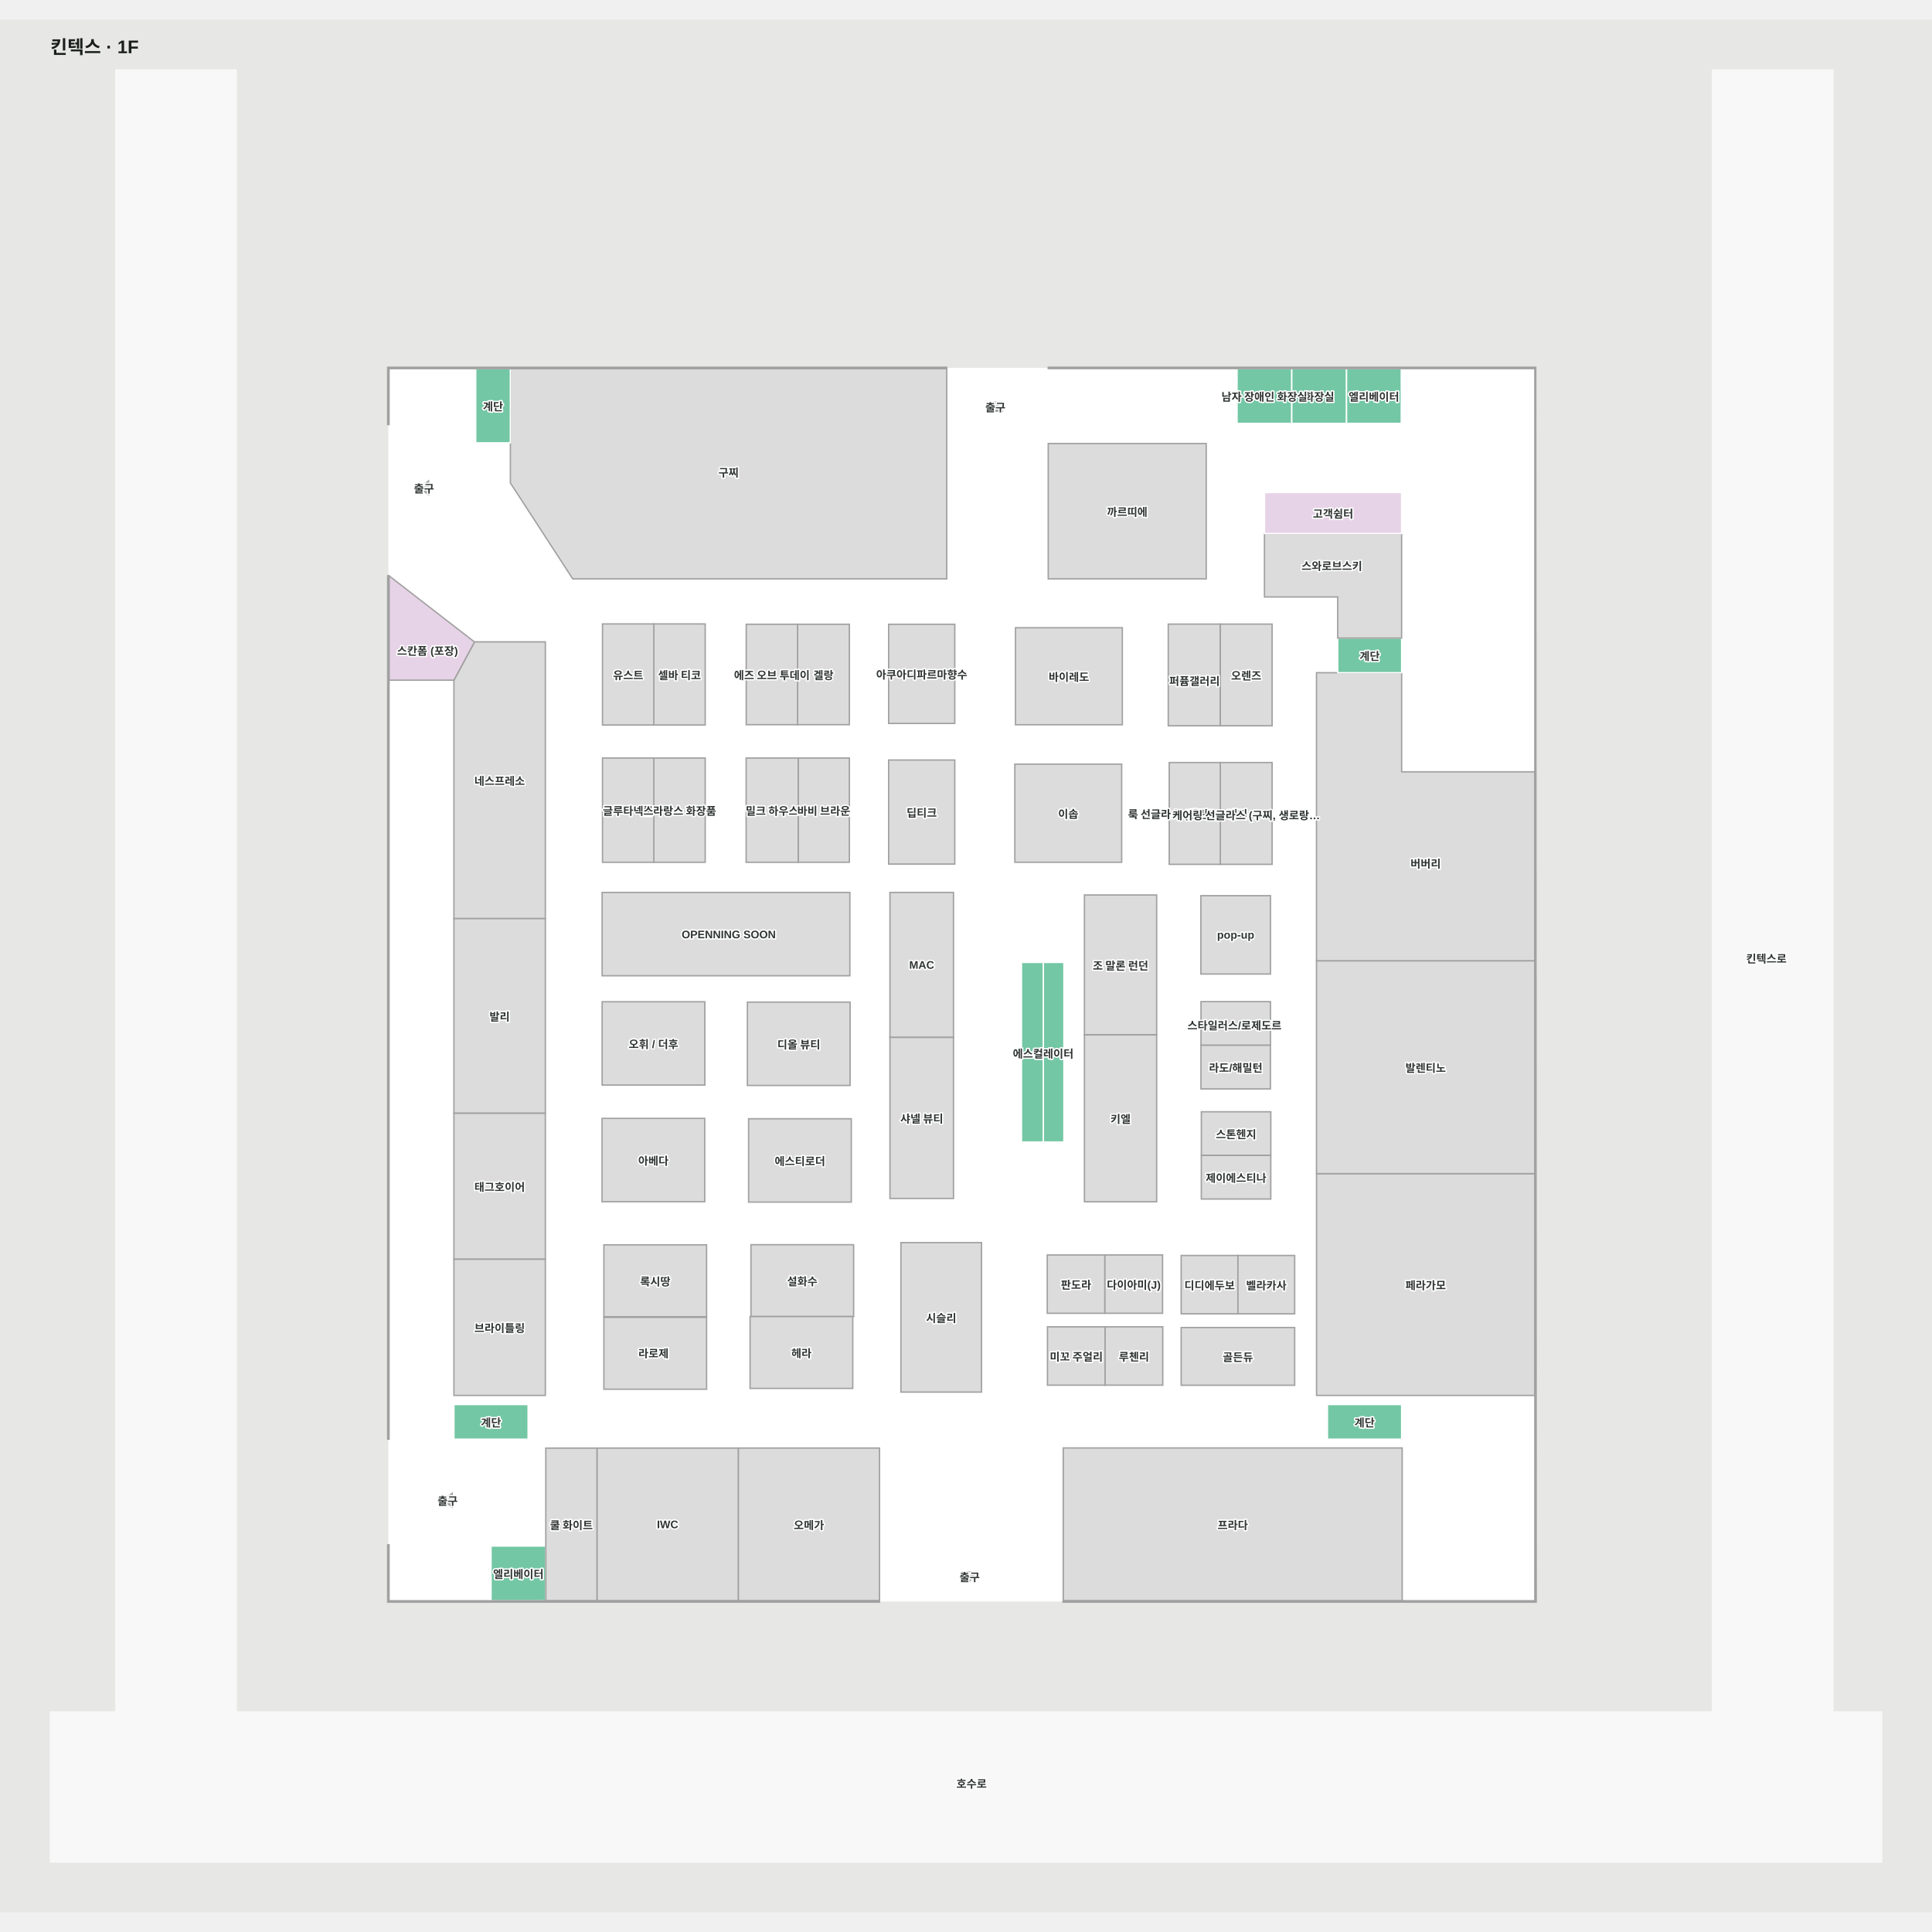
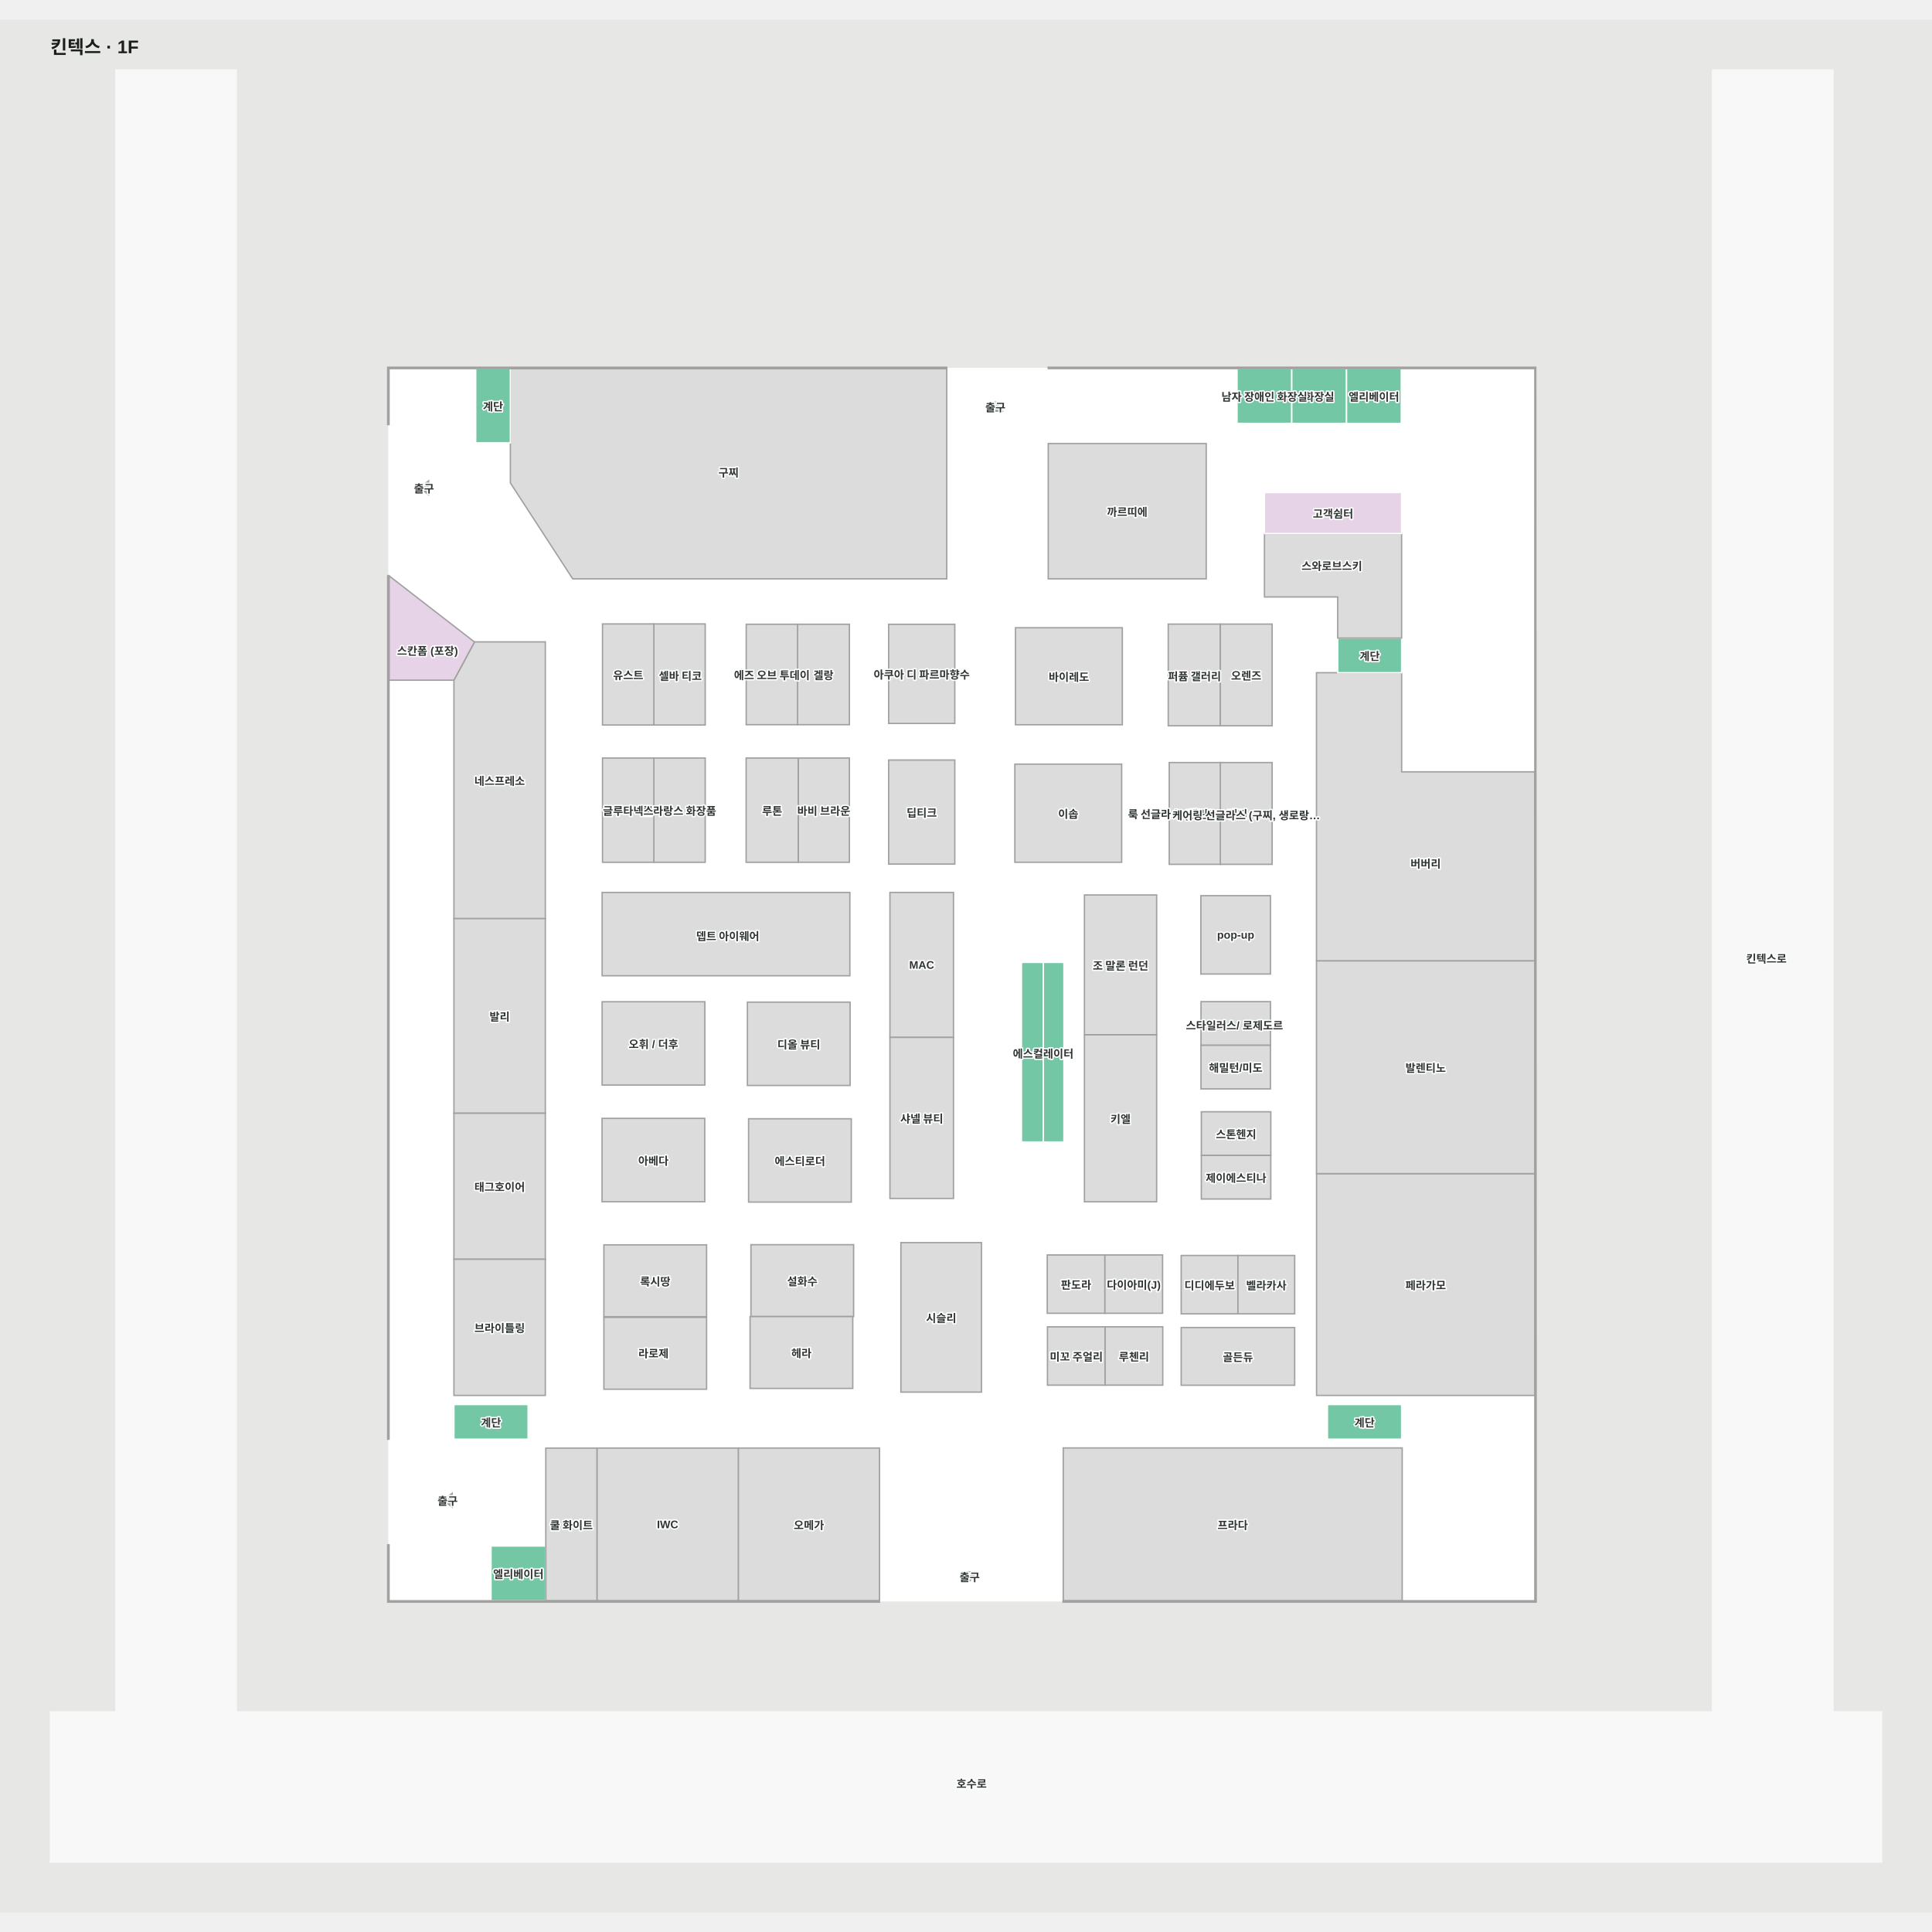
<svg xmlns="http://www.w3.org/2000/svg" viewBox="-51.779 -52.717 2107.416 2064.653" width="1200" height="1200" role="img" aria-labelledby="title desc">
  <rect x="-51.779" y="-52.717" width="2107.416" height="2064.653" fill="#e7e8e6" />
  <g>
    <polygon points="1947.57,1793.28 1947.57,2.28 1816.30,2.28 1816.30,1793.28 205.86,1793.28 205.86,2.28 74.60,2.28 74.60,1793.28 3.22,1793.28 3.22,1956.94 2000.64,1956.94 2000.64,1793.28" fill="#f8f8f8" fill-opacity="1" stroke="#f8f8f8" stroke-width="1.5" />
    <polygon points="1622.41,1672.01 372.59,1672.01 372.59,327.99 1622.41,327.99" fill="#ffffff" fill-opacity="1" stroke="#ffffff" stroke-width="1.5" />
  </g>
  <g>
    <polygon points="1334.04,1018.49 1258.27,1018.49 1258.27,1066.09 1334.04,1066.09" fill="#dcdcdc" fill-opacity="1" stroke="#a1a1a1" stroke-width="1.5" />
    <polygon points="465.58,626.02 465.80,626.18 443.35,667.86 443.35,927.91 543.08,927.91 543.08,626.02" fill="#dcdcdc" fill-opacity="1" stroke="#a1a1a1" stroke-width="1.5" />
    <polygon points="572.93,557.30 980.92,557.30 980.92,327.99 504.94,327.99 504.94,452.71" fill="#dcdcdc" fill-opacity="1" stroke="#a1a1a1" stroke-width="1.5" />
    <polygon points="543.08,927.91 443.35,927.91 443.35,1140.23 543.08,1140.23" fill="#dcdcdc" fill-opacity="1" stroke="#a1a1a1" stroke-width="1.5" />
    <polygon points="543.08,1140.23 443.35,1140.23 443.35,1299.49 543.08,1299.49" fill="#dcdcdc" fill-opacity="1" stroke="#a1a1a1" stroke-width="1.5" />
    <polygon points="543.08,1299.49 443.35,1299.49 443.35,1448.01 543.08,1448.01" fill="#dcdcdc" fill-opacity="1" stroke="#a1a1a1" stroke-width="1.5" />
    <polygon points="1477.73,1505.30 1108.00,1505.30 1108.00,1672.03 1477.73,1672.03" fill="#dcdcdc" fill-opacity="1" stroke="#a1a1a1" stroke-width="1.5" />
    <polygon points="1622.46,1206.10 1384.31,1206.10 1384.31,1448.01 1622.46,1448.01" fill="#dcdcdc" fill-opacity="1" stroke="#a1a1a1" stroke-width="1.5" />
    <polygon points="1622.41,973.91 1384.25,973.91 1384.25,1206.09 1622.41,1206.09" fill="#dcdcdc" fill-opacity="1" stroke="#a1a1a1" stroke-width="1.5" />
    <polygon points="1477.13,767.81 1477.13,659.68 1384.25,659.68 1384.25,767.81 1384.25,973.91 1622.41,973.91 1622.41,767.81" fill="#dcdcdc" fill-opacity="1" stroke="#a1a1a1" stroke-width="1.5" />
    <polygon points="1209.89,902.15 1131.12,902.15 1131.12,1054.75 1209.89,1054.75" fill="#dcdcdc" fill-opacity="1" stroke="#a1a1a1" stroke-width="1.5" />
    <polygon points="1209.89,1054.71 1131.12,1054.71 1131.12,1236.78 1209.89,1236.78" fill="#dcdcdc" fill-opacity="1" stroke="#a1a1a1" stroke-width="1.5" />
    <polygon points="988.29,899.37 918.96,899.37 918.96,1057.53 988.29,1057.53" fill="#dcdcdc" fill-opacity="1" stroke="#a1a1a1" stroke-width="1.5" />
    <polygon points="988.29,1057.48 918.96,1057.48 918.96,1233.17 988.29,1233.17" fill="#dcdcdc" fill-opacity="1" stroke="#a1a1a1" stroke-width="1.5" />
    <polygon points="1018.82,1281.33 930.92,1281.33 930.92,1444.41 1018.82,1444.41" fill="#dcdcdc" fill-opacity="1" stroke="#a1a1a1" stroke-width="1.5" />
    <polygon points="875.25,899.37 605.03,899.37 605.03,990.26 875.25,990.26" fill="#dcdcdc" fill-opacity="1" stroke="#a1a1a1" stroke-width="1.5" />
    <polygon points="1263.96,409.71 1091.63,409.71 1091.63,557.30 1263.96,557.30" fill="#dcdcdc" fill-opacity="1" stroke="#a1a1a1" stroke-width="1.5" />
    <polygon points="1357.28,387.72 1357.28,328.02 1297.57,328.02 1297.57,387.72" fill="#73c7a4" fill-opacity="1" stroke="#ffffff" stroke-width="1.5" />
    <polygon points="1416.98,387.72 1416.98,328.02 1357.28,328.02 1357.28,387.72" fill="#73c7a4" fill-opacity="1" stroke="#ffffff" stroke-width="1.5" />
    <polygon points="1477.13,1457.96 1396.19,1457.96 1396.19,1495.77 1477.13,1495.77" fill="#73c7a4" fill-opacity="1" stroke="#ffffff" stroke-width="1.5" />
    <polygon points="524.28,1457.96 443.35,1457.96 443.35,1495.77 524.28,1495.77" fill="#73c7a4" fill-opacity="1" stroke="#ffffff" stroke-width="1.5" />
    <polygon points="467.12,328.02 467.12,408.95 504.94,408.95 504.94,328.02" fill="#73c7a4" fill-opacity="1" stroke="#ffffff" stroke-width="1.5" />
    <polygon points="1407.43,659.68 1477.13,659.68 1477.13,621.87 1407.43,621.87" fill="#73c7a4" fill-opacity="1" stroke="#ffffff" stroke-width="1.5" />
    <polygon points="1062.43,1073.64 1062.43,1171.60 1086.33,1171.60 1086.33,1073.64" fill="#73c7a4" fill-opacity="1" stroke="#ffffff" stroke-width="1.5" />
    <polygon points="1108.73,1073.64 1086.33,1073.64 1086.33,1171.60 1108.73,1171.60" fill="#73c7a4" fill-opacity="1" stroke="#ffffff" stroke-width="1.5" />
    <polygon points="1062.43,975.68 1062.43,1073.64 1086.33,1073.64 1086.33,975.68" fill="#73c7a4" fill-opacity="1" stroke="#ffffff" stroke-width="1.5" />
    <polygon points="1108.73,975.68 1086.33,975.68 1086.33,1073.64 1108.73,1073.64" fill="#73c7a4" fill-opacity="1" stroke="#ffffff" stroke-width="1.5" />
    <polygon points="543.52,1671.98 543.52,1612.28 483.82,1612.28 483.82,1671.98" fill="#73c7a4" fill-opacity="1" stroke="#ffffff" stroke-width="1.5" />
    <polygon points="1476.73,387.72 1476.73,328.02 1417.02,328.02 1417.02,387.72" fill="#73c7a4" fill-opacity="1" stroke="#ffffff" stroke-width="1.5" />
    <polygon points="1013.43,1640.45 998.43,1640.45 1005.93,1650.45" fill="#a1a1a1" fill-opacity="1" stroke="#a1a1a1" stroke-width="1.5" />
    <polygon points="1026.49,374.47 1041.49,374.47 1033.99,364.47" fill="#a1a1a1" fill-opacity="1" stroke="#a1a1a1" stroke-width="1.5" />
    <polygon points="441.50,1569.78 441.50,1554.78 431.50,1562.28" fill="#a1a1a1" fill-opacity="1" stroke="#a1a1a1" stroke-width="1.5" />
    <polygon points="415.72,465.48 415.72,450.48 405.72,457.98" fill="#a1a1a1" fill-opacity="1" stroke="#a1a1a1" stroke-width="1.5" />
-     <polygon points="711.27,1558.41 711.27,1578.41 731.27,1578.41 731.27,1558.41" fill="#dcdcdc" fill-opacity="1" stroke="#ffffff" stroke-width="1.5" />
+     <polygon points="711.27,1558.41 711.27,1578.41 731.27,1578.41 731.27,1558.41" fill="#dcdcdc" fill-opacity="1" stroke="#a1a1a1" stroke-width="1.5" />
    <polygon points="1334.04,902.90 1258.13,902.90 1258.13,988.37 1334.04,988.37" fill="#dcdcdc" fill-opacity="1" stroke="#a1a1a1" stroke-width="1.5" />
    <polygon points="989.70,606.87 917.55,606.87 917.55,715.04 989.70,715.04" fill="#dcdcdc" fill-opacity="1" stroke="#a1a1a1" stroke-width="1.5" />
    <polygon points="989.70,754.93 917.55,754.93 917.55,868.44 989.70,868.44" fill="#dcdcdc" fill-opacity="1" stroke="#a1a1a1" stroke-width="1.5" />
    <polygon points="907.58,1505.42 753.53,1505.42 753.53,1672.01 907.58,1672.01" fill="#dcdcdc" fill-opacity="1" stroke="#a1a1a1" stroke-width="1.5" />
    <polygon points="1091.63,326.49 1091.63,327.99 1622.41,327.99 1622.41,1672.01 1107.79,1672.01 1107.79,1673.51 1623.91,1673.51 1623.42,326.49" fill="#a1a1a1" fill-opacity="1" stroke="#a1a1a1" stroke-width="1.5" />
    <polygon points="372.59,327.99 980.92,327.99 980.92,326.49 371.09,326.49 371.09,389.02 372.59,389.02" fill="#a1a1a1" fill-opacity="1" stroke="#a1a1a1" stroke-width="1.5" />
    <polygon points="372.59,553.98 372.59,667.86 443.35,667.86 465.80,626.18" fill="#e7d3e7" fill-opacity="1" stroke="#a1a1a1" stroke-width="1.5" />
    <polygon points="372.59,553.98 371.10,553.98 371.10,1495.77 372.59,1495.77" fill="#a1a1a1" fill-opacity="1" stroke="#a1a1a1" stroke-width="1.5" />
    <polygon points="753.53,1505.45 599.37,1505.45 599.37,1672.01 753.53,1672.01" fill="#dcdcdc" fill-opacity="1" stroke="#a1a1a1" stroke-width="1.5" />
    <polygon points="599.40,1505.49 543.57,1505.49 543.57,1672.02 599.40,1672.02" fill="#dcdcdc" fill-opacity="1" stroke="#a1a1a1" stroke-width="1.5" />
    <polygon points="372.60,1672.01 372.60,1610.98 371.09,1610.98 371.09,1673.52 907.51,1673.52 907.51,1672.01" fill="#a1a1a1" fill-opacity="1" stroke="#a1a1a1" stroke-width="1.5" />
    <polygon points="1171.74,759.40 1055.21,759.40 1055.21,866.45 1171.74,866.45" fill="#dcdcdc" fill-opacity="1" stroke="#a1a1a1" stroke-width="1.5" />
    <polygon points="1279.33,606.67 1222.53,606.67 1222.53,717.59 1279.33,717.59" fill="#dcdcdc" fill-opacity="1" stroke="#a1a1a1" stroke-width="1.5" />
    <polygon points="717.06,1018.60 605.03,1018.60 605.03,1109.49 717.06,1109.49" fill="#dcdcdc" fill-opacity="1" stroke="#a1a1a1" stroke-width="1.5" />
    <polygon points="716.95,1145.83 604.92,1145.83 604.92,1236.72 716.95,1236.72" fill="#dcdcdc" fill-opacity="1" stroke="#a1a1a1" stroke-width="1.5" />
    <polygon points="875.51,1019.02 763.49,1019.02 763.49,1109.92 875.51,1109.92" fill="#dcdcdc" fill-opacity="1" stroke="#a1a1a1" stroke-width="1.5" />
    <polygon points="876.80,1146.25 764.78,1146.25 764.78,1237.14 876.80,1237.14" fill="#dcdcdc" fill-opacity="1" stroke="#a1a1a1" stroke-width="1.5" />
    <polygon points="1334.00,1066.09 1258.23,1066.09 1258.23,1113.68 1334.00,1113.68" fill="#dcdcdc" fill-opacity="1" stroke="#a1a1a1" stroke-width="1.5" />
    <polygon points="1334.42,1138.61 1258.65,1138.61 1258.65,1186.21 1334.42,1186.21" fill="#dcdcdc" fill-opacity="1" stroke="#a1a1a1" stroke-width="1.5" />
    <polygon points="1334.37,1186.21 1258.61,1186.21 1258.61,1233.80 1334.37,1233.80" fill="#dcdcdc" fill-opacity="1" stroke="#a1a1a1" stroke-width="1.5" />
    <polygon points="718.95,1283.78 606.92,1283.78 606.92,1362.17 718.95,1362.17" fill="#dcdcdc" fill-opacity="1" stroke="#a1a1a1" stroke-width="1.5" />
    <polygon points="718.95,1362.87 606.92,1362.87 606.92,1441.26 718.95,1441.26" fill="#dcdcdc" fill-opacity="1" stroke="#a1a1a1" stroke-width="1.5" />
    <polygon points="879.36,1283.61 767.34,1283.61 767.34,1362.00 879.36,1362.00" fill="#dcdcdc" fill-opacity="1" stroke="#a1a1a1" stroke-width="1.5" />
    <polygon points="878.41,1362.00 766.39,1362.00 766.39,1440.38 878.41,1440.38" fill="#dcdcdc" fill-opacity="1" stroke="#a1a1a1" stroke-width="1.5" />
    <polygon points="1153.45,1294.79 1090.57,1294.79 1090.57,1358.42 1153.45,1358.42" fill="#dcdcdc" fill-opacity="1" stroke="#a1a1a1" stroke-width="1.5" />
    <polygon points="1216.34,1294.78 1153.46,1294.78 1153.46,1358.41 1216.34,1358.41" fill="#dcdcdc" fill-opacity="1" stroke="#a1a1a1" stroke-width="1.5" />
    <polygon points="1153.67,1373.20 1090.79,1373.20 1090.79,1436.83 1153.67,1436.83" fill="#dcdcdc" fill-opacity="1" stroke="#a1a1a1" stroke-width="1.5" />
    <polygon points="1216.56,1373.19 1153.68,1373.19 1153.68,1436.82 1216.56,1436.82" fill="#dcdcdc" fill-opacity="1" stroke="#a1a1a1" stroke-width="1.5" />
    <polygon points="1172.44,610.63 1055.91,610.63 1055.91,716.45 1172.44,716.45" fill="#dcdcdc" fill-opacity="1" stroke="#a1a1a1" stroke-width="1.5" />
    <polygon points="717.46,752.74 661.45,752.74 661.45,866.49 717.46,866.49" fill="#dcdcdc" fill-opacity="1" stroke="#a1a1a1" stroke-width="1.5" />
    <polygon points="661.45,752.74 605.44,752.74 605.44,866.49 661.45,866.49" fill="#dcdcdc" fill-opacity="1" stroke="#a1a1a1" stroke-width="1.5" />
    <polygon points="717.46,606.48 661.45,606.48 661.45,716.74 717.46,716.74" fill="#dcdcdc" fill-opacity="1" stroke="#a1a1a1" stroke-width="1.5" />
    <polygon points="661.45,606.48 605.44,606.48 605.44,716.74 661.45,716.74" fill="#dcdcdc" fill-opacity="1" stroke="#a1a1a1" stroke-width="1.5" />
    <polygon points="874.70,752.74 818.90,752.74 818.90,866.45 874.70,866.45" fill="#dcdcdc" fill-opacity="1" stroke="#a1a1a1" stroke-width="1.5" />
    <polygon points="818.90,752.74 762.10,752.74 762.10,866.49 818.90,866.49" fill="#dcdcdc" fill-opacity="1" stroke="#a1a1a1" stroke-width="1.5" />
    <polygon points="874.70,606.83 818.21,606.83 818.21,716.39 874.70,716.39" fill="#dcdcdc" fill-opacity="1" stroke="#a1a1a1" stroke-width="1.5" />
    <polygon points="818.21,606.83 762.20,606.83 762.20,716.39 818.21,716.39" fill="#dcdcdc" fill-opacity="1" stroke="#a1a1a1" stroke-width="1.5" />
    <polygon points="1298.55,1295.38 1236.65,1295.38 1236.65,1359.01 1298.55,1359.01" fill="#dcdcdc" fill-opacity="1" stroke="#a1a1a1" stroke-width="1.5" />
    <polygon points="1360.45,1295.38 1298.55,1295.38 1298.55,1359.01 1360.45,1359.01" fill="#dcdcdc" fill-opacity="1" stroke="#a1a1a1" stroke-width="1.5" />
    <polygon points="1360.45,1373.96 1236.65,1373.96 1236.65,1436.93 1360.45,1436.93" fill="#dcdcdc" fill-opacity="1" stroke="#a1a1a1" stroke-width="1.5" />
    <polygon points="1335.84,757.68 1279.33,757.68 1279.33,868.72 1335.84,868.72" fill="#dcdcdc" fill-opacity="1" stroke="#a1a1a1" stroke-width="1.5" />
    <polygon points="1279.33,757.68 1223.60,757.68 1223.60,868.72 1279.33,868.72" fill="#dcdcdc" fill-opacity="1" stroke="#a1a1a1" stroke-width="1.5" />
    <polygon points="1335.84,606.67 1279.33,606.67 1279.33,717.59 1335.84,717.59" fill="#dcdcdc" fill-opacity="1" stroke="#a1a1a1" stroke-width="1.5" />
    <polygon points="1327.50,507.90 1327.50,577.08 1407.40,577.08 1407.40,621.90 1477.10,621.90 1477.10,577.08 1477.10,507.90" fill="#dcdcdc" fill-opacity="1" stroke="#a1a1a1" stroke-width="1.5" />
    <polygon points="1477.10,507.90 1327.50,507.90 1327.50,463.10 1477.10,463.10" fill="#e7d3e7" fill-opacity="1" stroke="#ffffff" stroke-width="1.5" />
  </g>
  <g font-family="Arial, 'Noto Sans KR', sans-serif" font-size="12" font-weight="600" fill="#303633" stroke="#fff" stroke-width="3" paint-order="stroke" stroke-linejoin="round">
    <text x="1875" y="970.779" text-anchor="middle" dominant-baseline="central">킨텍스로</text>
    <text x="1008" y="1870.779" text-anchor="middle" dominant-baseline="central">호수로</text>
    <text x="493.216" y="776.964" text-anchor="middle" dominant-baseline="central">네스프레소</text>
    <text x="493.216" y="1219.862" text-anchor="middle" dominant-baseline="central">태그호이어</text>
    <text x="1170.502" y="1145.75" text-anchor="middle" dominant-baseline="central">키엘</text>
-     <text x="743.086" y="945.223" text-anchor="middle" dominant-baseline="central">OPENNING SOON</text>
+     <text x="742.019" y="946.289" text-anchor="middle" dominant-baseline="central">뎁트 아이웨어</text>
    <text x="661.045" y="1064.045" text-anchor="middle" dominant-baseline="central">오휘 / 더후</text>
    <text x="819.502" y="1064.47" text-anchor="middle" dominant-baseline="central">디올 뷰티</text>
    <text x="820.791" y="1191.697" text-anchor="middle" dominant-baseline="central">에스티로더</text>
    <text x="660.934" y="1191.272" text-anchor="middle" dominant-baseline="central">아베다</text>
    <text x="662.935" y="1322.973" text-anchor="middle" dominant-baseline="central">록시땅</text>
    <text x="661.03" y="1401.366" text-anchor="middle" dominant-baseline="central">라로제</text>
    <text x="822.396" y="1401.191" text-anchor="middle" dominant-baseline="central">헤라</text>
    <text x="742.926" y="440.594" text-anchor="middle" dominant-baseline="central">구찌</text>
-     <text x="689.456" y="661.613" text-anchor="middle" dominant-baseline="central">셀바 티코</text>
+     <text x="690.316" y="662.474" text-anchor="middle" dominant-baseline="central">셀바 티코</text>
    <text x="633.444" y="661.613" text-anchor="middle" dominant-baseline="central">유스트</text>
-     <text x="790.502" y="809.618" text-anchor="middle" dominant-baseline="central">밀크 하우스</text>
+     <text x="790.502" y="809.618" text-anchor="middle" dominant-baseline="central">루톤</text>
    <text x="689.456" y="809.618" text-anchor="middle" dominant-baseline="central">클라랑스 화장품</text>
    <text x="790.201" y="661.613" text-anchor="middle" dominant-baseline="central">에즈 오브 투데이</text>
    <text x="846.802" y="809.599" text-anchor="middle" dominant-baseline="central">바비 브라운</text>
    <text x="846.455" y="661.613" text-anchor="middle" dominant-baseline="central">겔랑</text>
    <text x="953.623" y="811.683" text-anchor="middle" dominant-baseline="central">딥티크</text>
    <text x="953.623" y="978.447" text-anchor="middle" dominant-baseline="central">MAC</text>
    <text x="953.623" y="1145.327" text-anchor="middle" dominant-baseline="central">샤넬 뷰티</text>
-     <text x="953.623" y="660.954" text-anchor="middle" dominant-baseline="central">아쿠아디파르마향수</text>
+     <text x="953.623" y="660.954" text-anchor="middle" dominant-baseline="central">아쿠아 디 파르마향수</text>
    <text x="493.216" y="1034.073" text-anchor="middle" dominant-baseline="central">발리</text>
    <text x="1503.298" y="867.242" text-anchor="middle" dominant-baseline="central">버버리</text>
    <text x="1503.332" y="1089.999" text-anchor="middle" dominant-baseline="central">발렌티노</text>
    <text x="1296.532" y="1162.41" text-anchor="middle" dominant-baseline="central">스톤헨지</text>
    <text x="1170.502" y="978.447" text-anchor="middle" dominant-baseline="central">조 말론 런던</text>
    <text x="1296.492" y="1210.004" text-anchor="middle" dominant-baseline="central">제이에스티나</text>
    <text x="493.216" y="1373.748" text-anchor="middle" dominant-baseline="central">브라이틀링</text>
-     <text x="1296.116" y="1089.884" text-anchor="middle" dominant-baseline="central">라도/해밀턴</text>
+     <text x="1296.116" y="1089.884" text-anchor="middle" dominant-baseline="central">해밀턴/미도</text>
    <text x="1400.981" y="542.476" text-anchor="middle" dominant-baseline="central">스와로브스키</text>
    <text x="974.869" y="1362.872" text-anchor="middle" dominant-baseline="central">시슬리</text>
    <text x="1122.23" y="1405.013" text-anchor="middle" dominant-baseline="central">미꼬 주얼리</text>
    <text x="1503.384" y="1327.056" text-anchor="middle" dominant-baseline="central">페라가모</text>
    <text x="1122.013" y="1326.603" text-anchor="middle" dominant-baseline="central">판도라</text>
    <text x="1298.552" y="1405.446" text-anchor="middle" dominant-baseline="central">골든듀</text>
    <text x="1267.603" y="1327.194" text-anchor="middle" dominant-baseline="central">디디에두보</text>
    <text x="676.448" y="1588.731" text-anchor="middle" dominant-baseline="central">IWC</text>
    <text x="1292.864" y="1588.665" text-anchor="middle" dominant-baseline="central">프라다</text>
    <text x="414.518" y="635.077" text-anchor="middle" dominant-baseline="central">스칸폼 (포장)</text>
    <text x="633.444" y="809.618" text-anchor="middle" dominant-baseline="central">글루타넥스</text>
-     <text x="1294.753" y="1043.694" text-anchor="middle" dominant-baseline="central">스타일러스/로제도르</text>
+     <text x="1294.753" y="1043.694" text-anchor="middle" dominant-baseline="central">스타일러스/ 로제도르</text>
    <text x="1113.473" y="812.929" text-anchor="middle" dominant-baseline="central">이솝</text>
    <text x="823.349" y="1322.804" text-anchor="middle" dominant-baseline="central">설화수</text>
    <text x="1177.797" y="483.504" text-anchor="middle" dominant-baseline="central">까르띠에</text>
    <text x="830.554" y="1588.716" text-anchor="middle" dominant-baseline="central">오메가</text>
    <text x="513.671" y="1642.131" text-anchor="middle" dominant-baseline="central">엘리베이터</text>
    <text x="483.818" y="1476.864" text-anchor="middle" dominant-baseline="central">계단</text>
    <text x="1436.661" y="1476.864" text-anchor="middle" dominant-baseline="central">계단</text>
    <text x="1086.11" y="1074.439" text-anchor="middle" dominant-baseline="central">에스컬레이터</text>
    <text x="1446.875" y="357.869" text-anchor="middle" dominant-baseline="central">엘리베이터</text>
    <text x="1387.129" y="357.869" text-anchor="middle" dominant-baseline="central">화장실</text>
    <text x="1442.278" y="640.777" text-anchor="middle" dominant-baseline="central">계단</text>
    <text x="1327.424" y="357.869" text-anchor="middle" dominant-baseline="central">남자 장애인 화장실</text>
    <text x="1033.993" y="369.465" text-anchor="middle" dominant-baseline="central">출구</text>
    <text x="410.72" y="457.976" text-anchor="middle" dominant-baseline="central">출구</text>
    <text x="1005.931" y="1645.453" text-anchor="middle" dominant-baseline="central">출구</text>
    <text x="436.505" y="1562.283" text-anchor="middle" dominant-baseline="central">출구</text>
    <text x="1402.3" y="485.5" text-anchor="middle" dominant-baseline="central">고객쉼터</text>
    <text x="486.029" y="368.483" text-anchor="middle" dominant-baseline="central">계단</text>
    <text x="1296.087" y="945.637" text-anchor="middle" dominant-baseline="central">pop-up</text>
    <text x="571.483" y="1588.751" text-anchor="middle" dominant-baseline="central">쿨 화이트</text>
    <text x="1251.465" y="813.2" text-anchor="middle" dominant-baseline="central">룩 선글라스 (셀린느 , 팬디 …</text>
    <text x="1307.585" y="814.451" text-anchor="middle" dominant-baseline="central">케어링 선글라스 (구찌, 생로랑…</text>
-     <text x="1251.178" y="667.996" text-anchor="middle" dominant-baseline="central">퍼퓸갤러리</text>
+     <text x="1251.178" y="662.835" text-anchor="middle" dominant-baseline="central">퍼퓸 갤러리</text>
    <text x="1114.176" y="663.539" text-anchor="middle" dominant-baseline="central">바이레도</text>
    <text x="1307.585" y="662.125" text-anchor="middle" dominant-baseline="central">오렌즈</text>
    <text x="1184.904" y="1326.597" text-anchor="middle" dominant-baseline="central">다이아미(J)</text>
    <text x="1329.502" y="1327.194" text-anchor="middle" dominant-baseline="central">벨라카사</text>
    <text x="1185.122" y="1405.007" text-anchor="middle" dominant-baseline="central">루첸리</text>
  </g>
  <text x="3.221" y="-15.717" font-family="Arial, 'Noto Sans KR', sans-serif" font-size="20" font-weight="700" fill="#1a1f1d">킨텍스 · 1F</text>
</svg>
